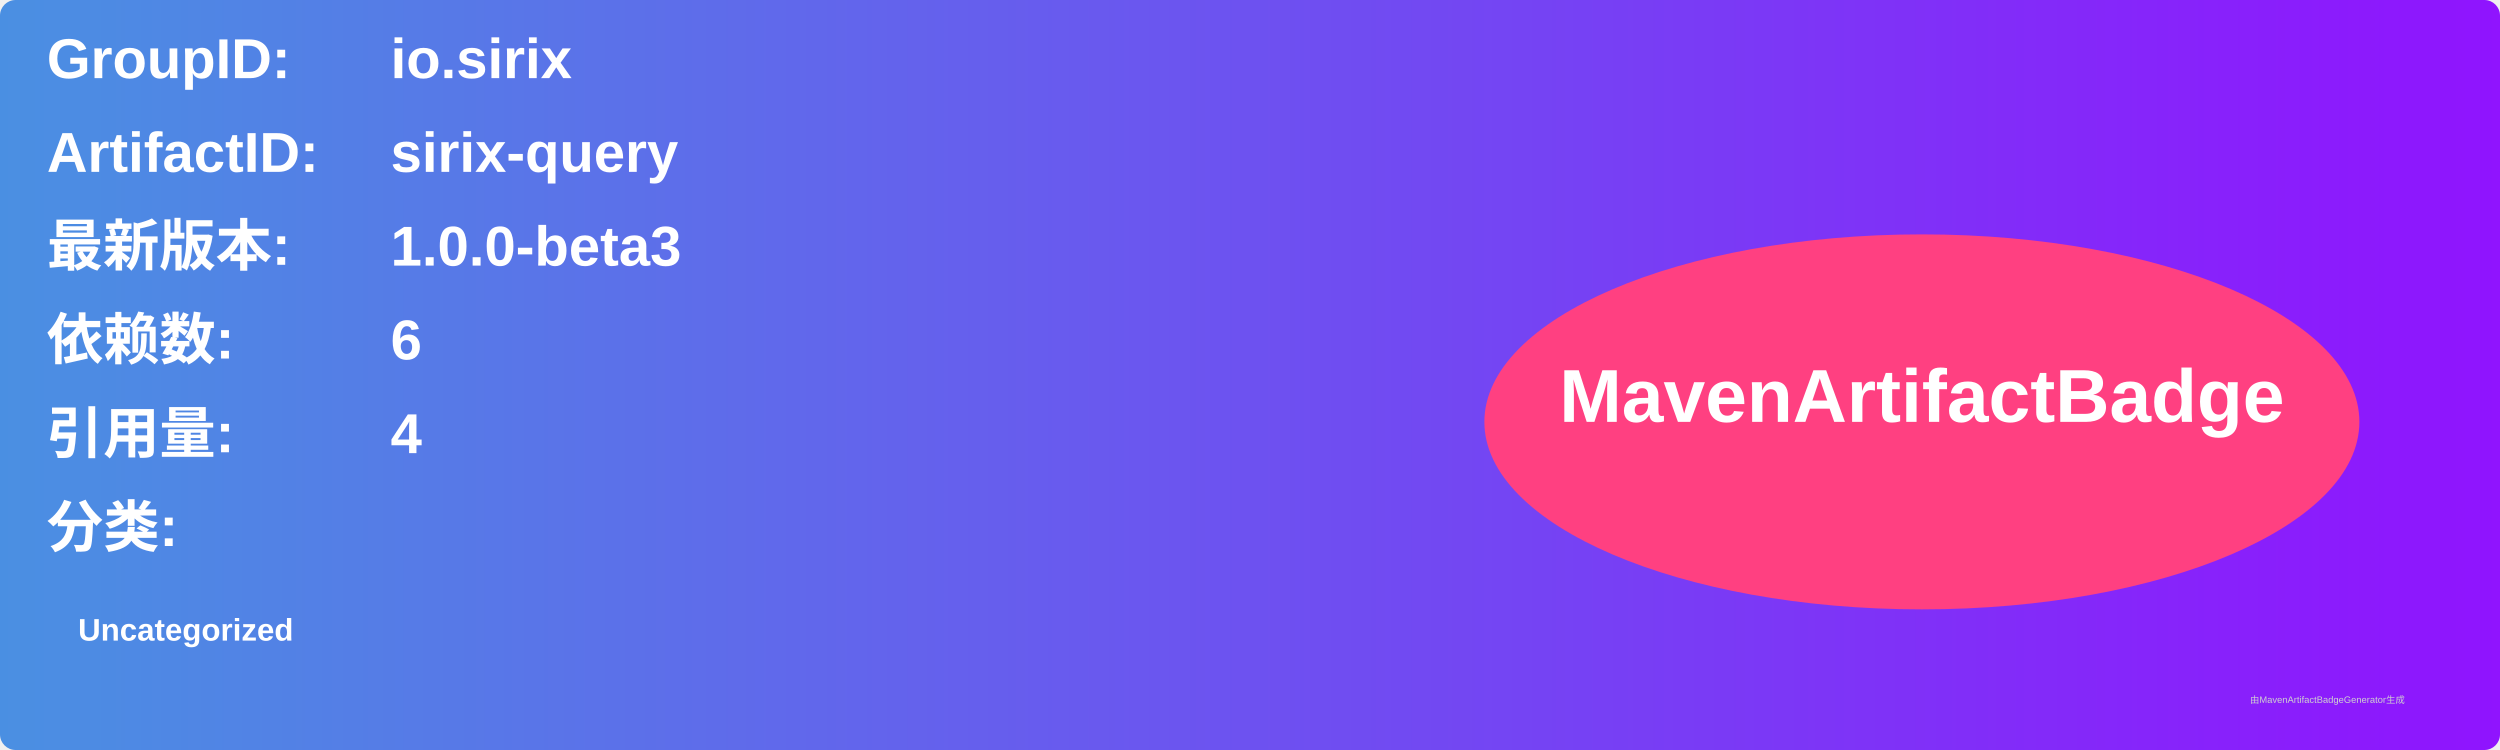
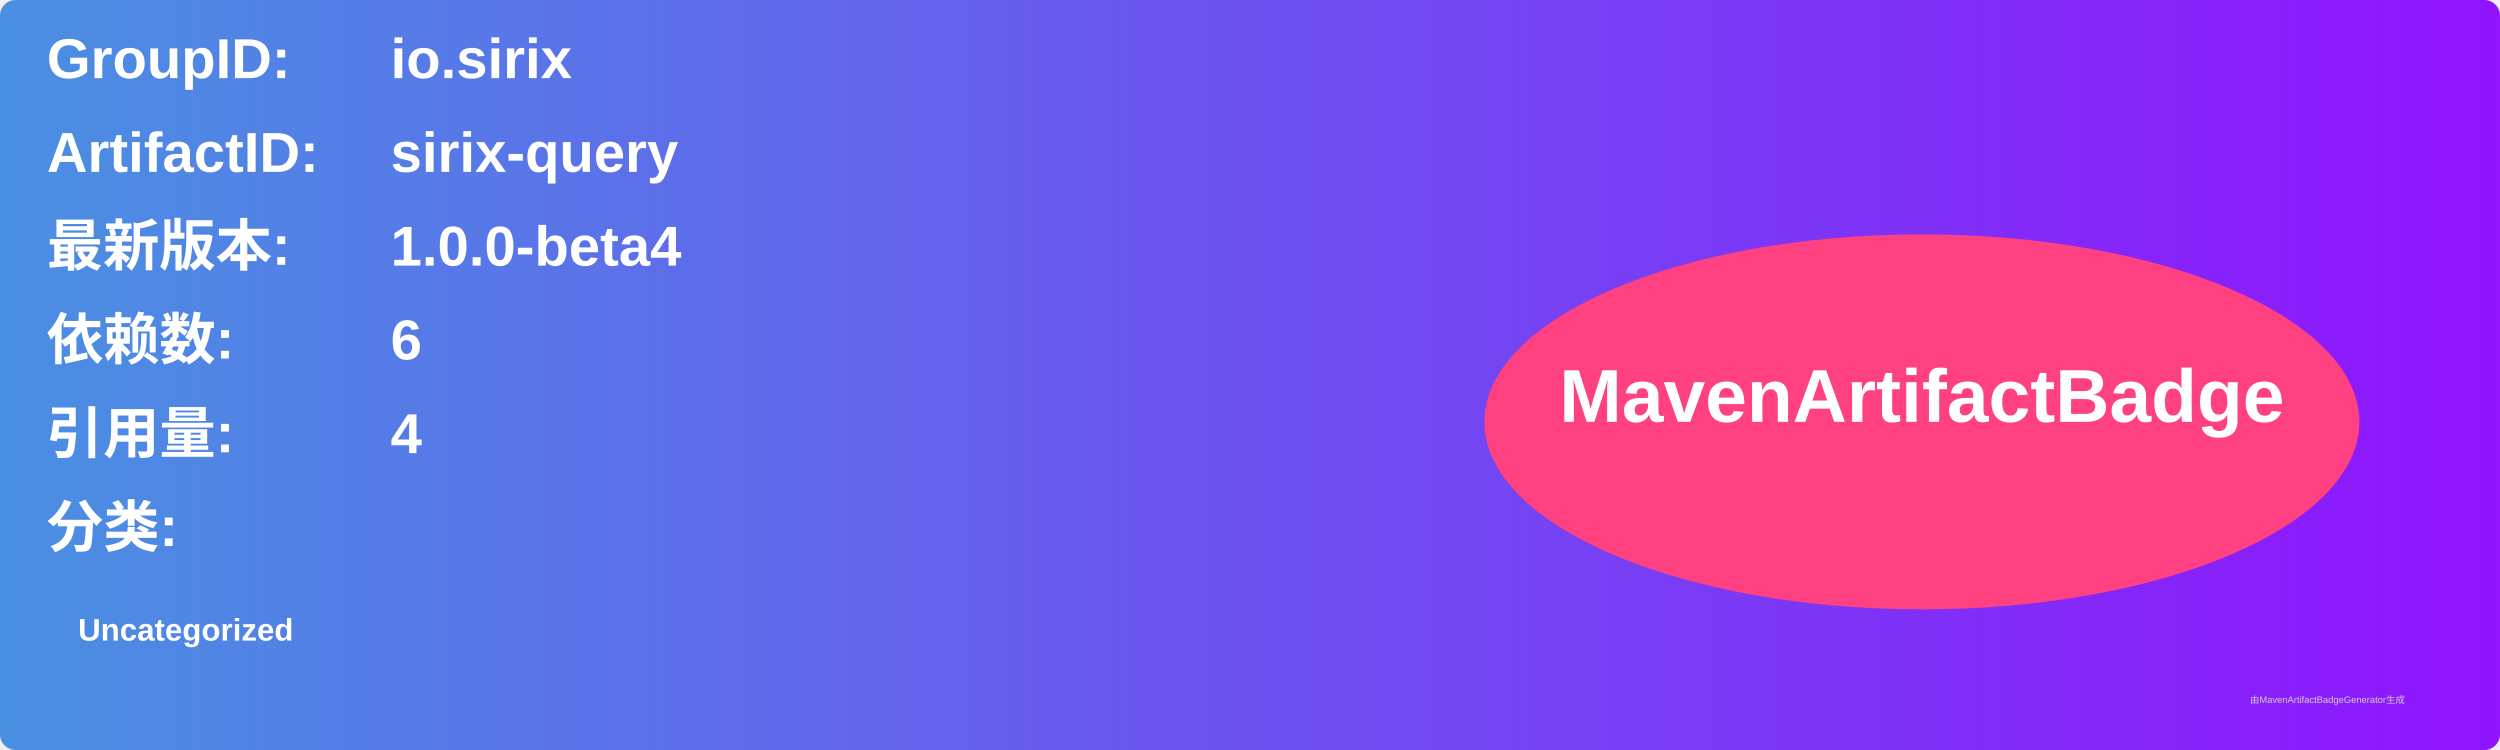
<svg xmlns="http://www.w3.org/2000/svg" width="800" height="240" viewBox="0 0 800 240">
  <linearGradient id="grad" x1="0%" y1="0%" x2="100%" y2="0%">
    <stop offset="0%" stop-color="#4a90e2" />
    <stop offset="100%" stop-color="#9013fe" />
  </linearGradient>
  <rect width="100%" height="100%" rx="5" ry="5" fill="url(#grad)" />
  <g transform="translate(15, 15)">
    <text x="0" y="10" font-family="Arial" font-size="18" fill="white" font-weight="bold" width="260">GroupID:</text>
    <text x="110" y="10" font-family="Arial" font-size="18" fill="white" font-weight="bold" width="460">io.sirix</text>
    <text x="0" y="40" font-family="Arial" font-size="18" fill="white" font-weight="bold" width="260">ArtifactID:</text>
    <text x="110" y="40" font-family="Arial" font-size="18" fill="white" font-weight="bold" width="460">sirix-query</text>
    <text x="0" y="70" font-family="Arial" font-size="18" fill="white" font-weight="bold">最新版本:</text>
    <text x="110" y="70" font-family="Arial" font-size="18" fill="white" font-weight="bold">
-       <tspan font-weight="bold">1.0.0-beta3</tspan>
+       <tspan font-weight="bold">1.0.0-beta4</tspan>
    </text>
    <text x="0" y="100" font-family="Arial" font-size="18" fill="white" font-weight="bold">依赖数: </text>
    <text x="110" y="100" font-family="Arial" font-size="18" fill="white">
      <tspan font-weight="bold">6</tspan>
    </text>
    <text x="0" y="130" font-family="Arial" font-size="18" fill="white" font-weight="bold">引用量: </text>
    <text x="110" y="130" font-family="Arial" font-size="18" fill="white">
      <tspan font-weight="bold">4</tspan>
    </text>
    <text x="0" y="160" font-family="Arial" font-size="18" fill="white" font-weight="bold">分类:</text>
    <text x="10" y="190" font-family="Arial" font-size="10" fill="white">
      <tspan font-weight="bold">Uncategorized</tspan>
    </text>
    <ellipse cx="600" cy="120" rx="140" ry="60" fill="#ff4081" />
    <text x="600" y="120" text-anchor="middle" font-family="Arial" font-size="24" fill="white" font-weight="bold">MavenArtifactBadge</text>
  </g>
  <text x="720" y="225" font-family="Arial" font-size="3" fill="#d0d0d0">由MavenArtifactBadgeGenerator生成</text>
</svg>
